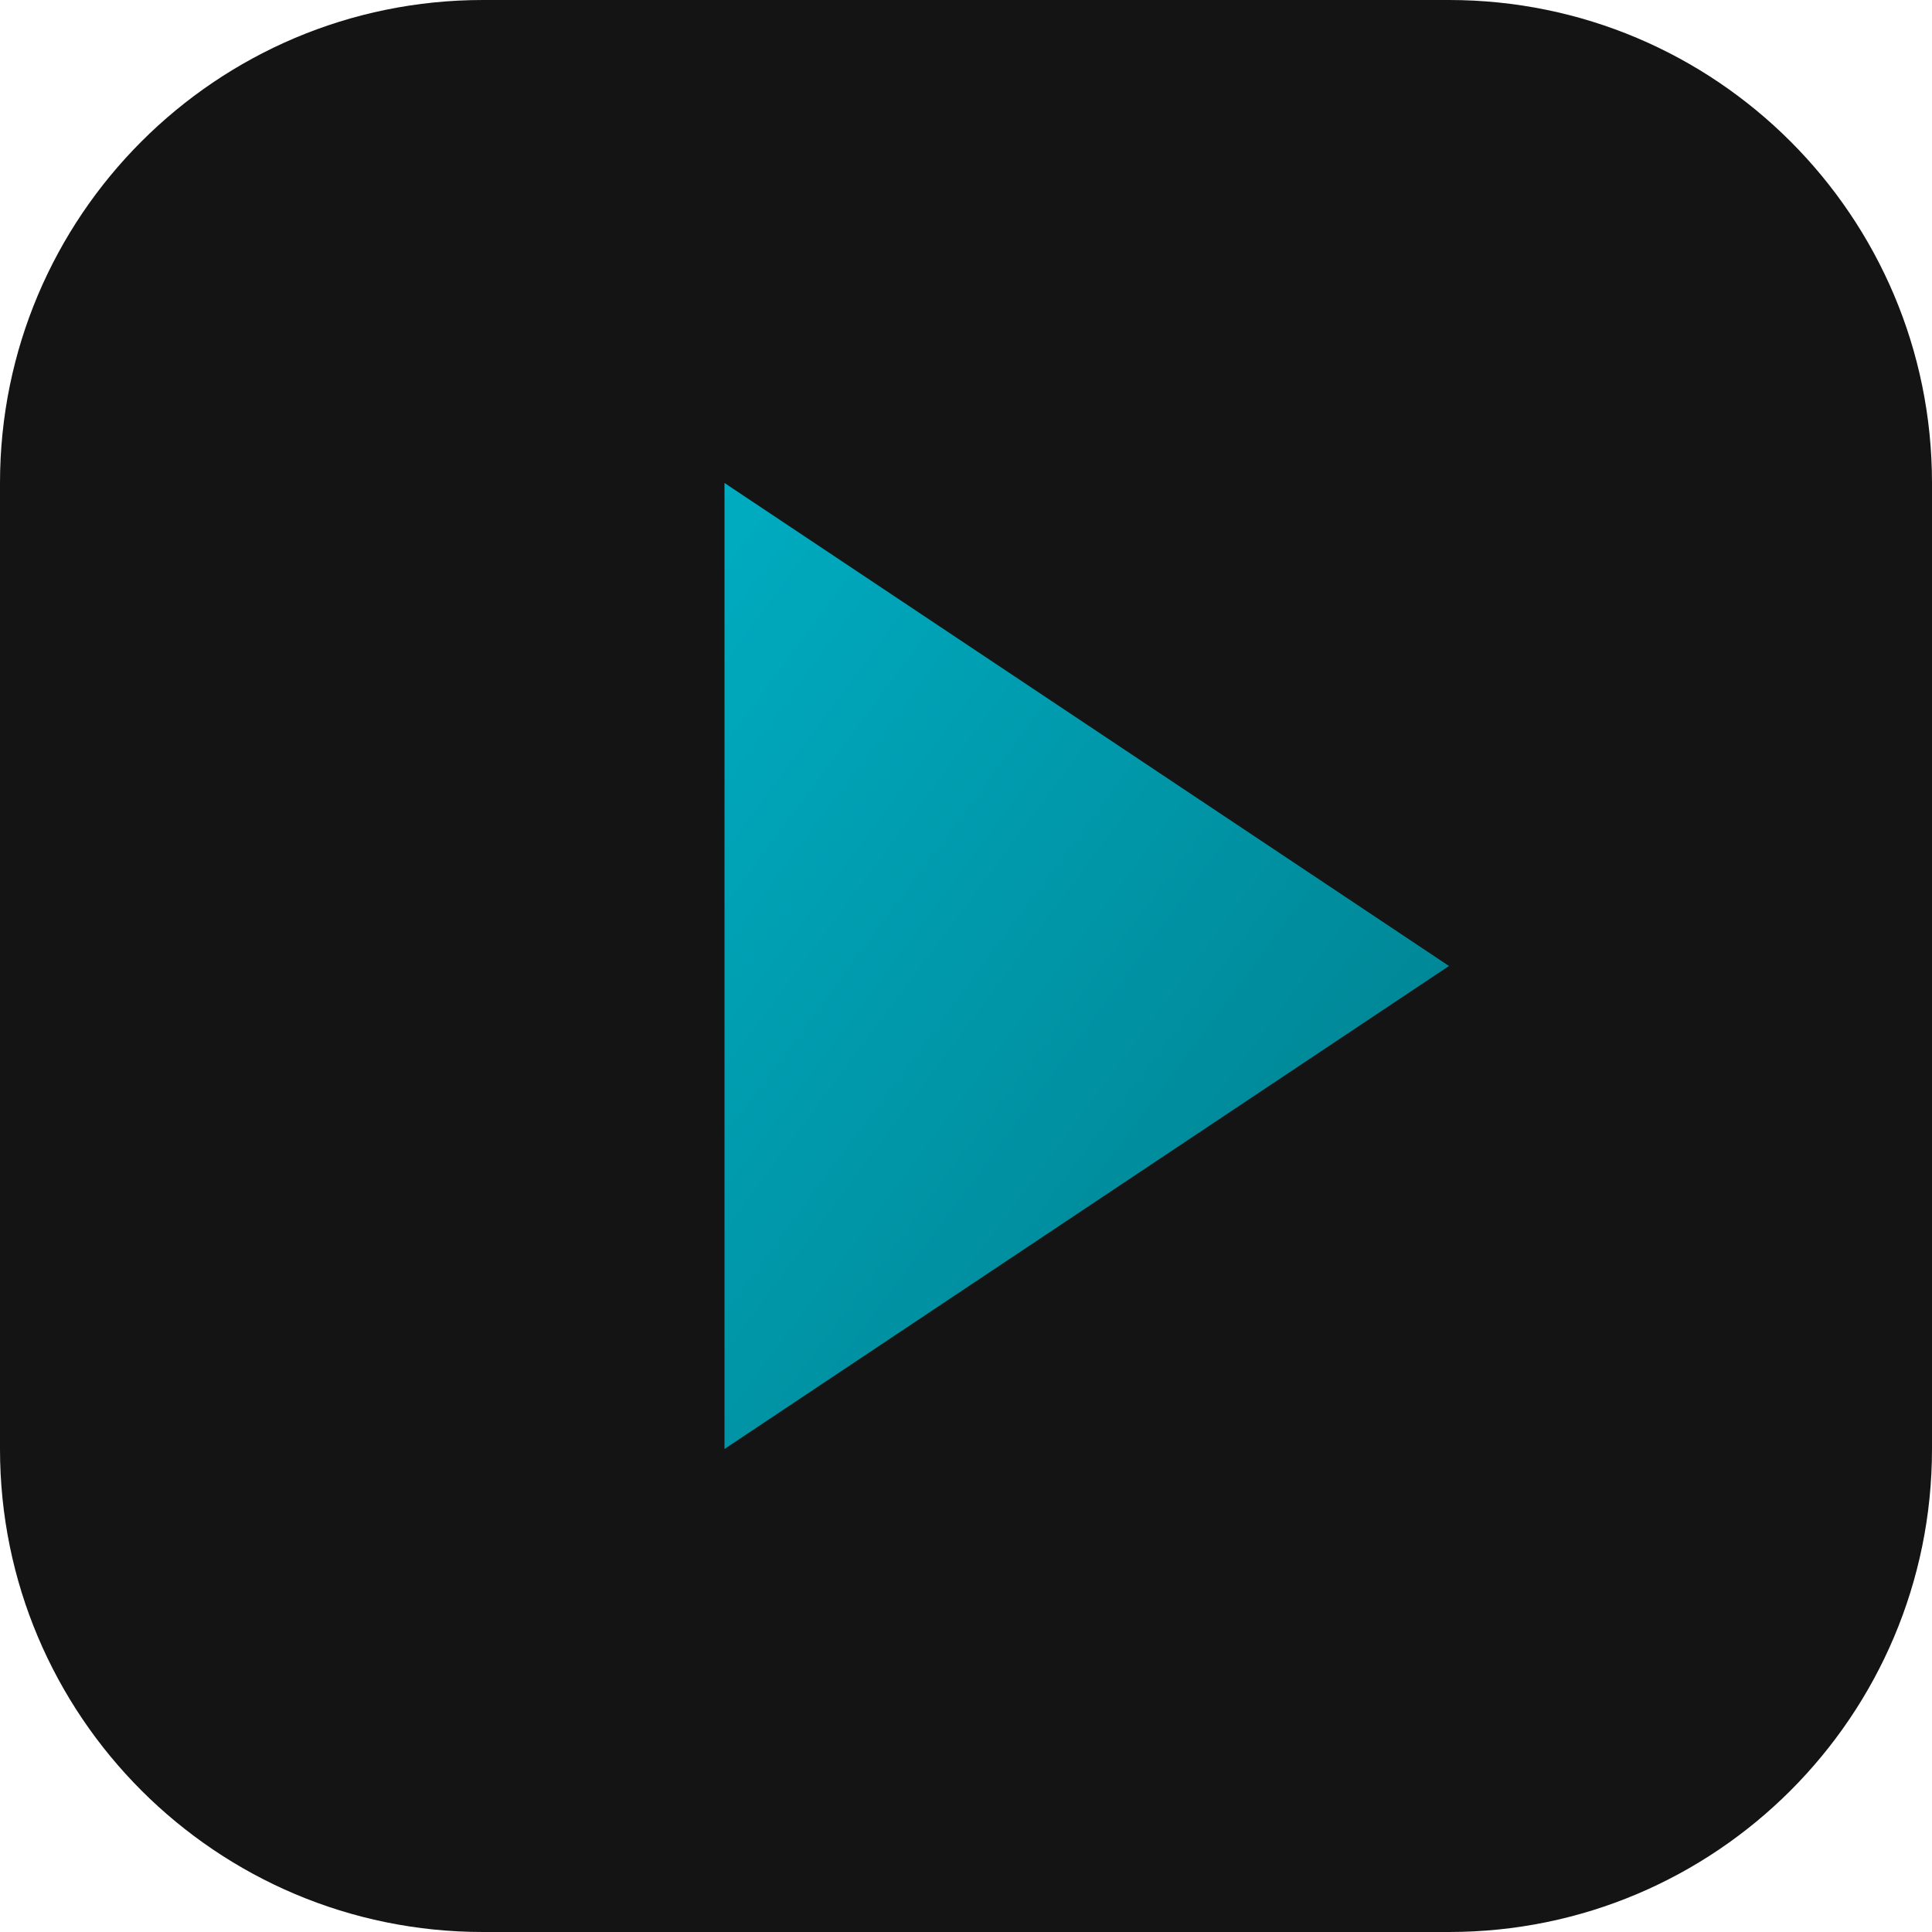
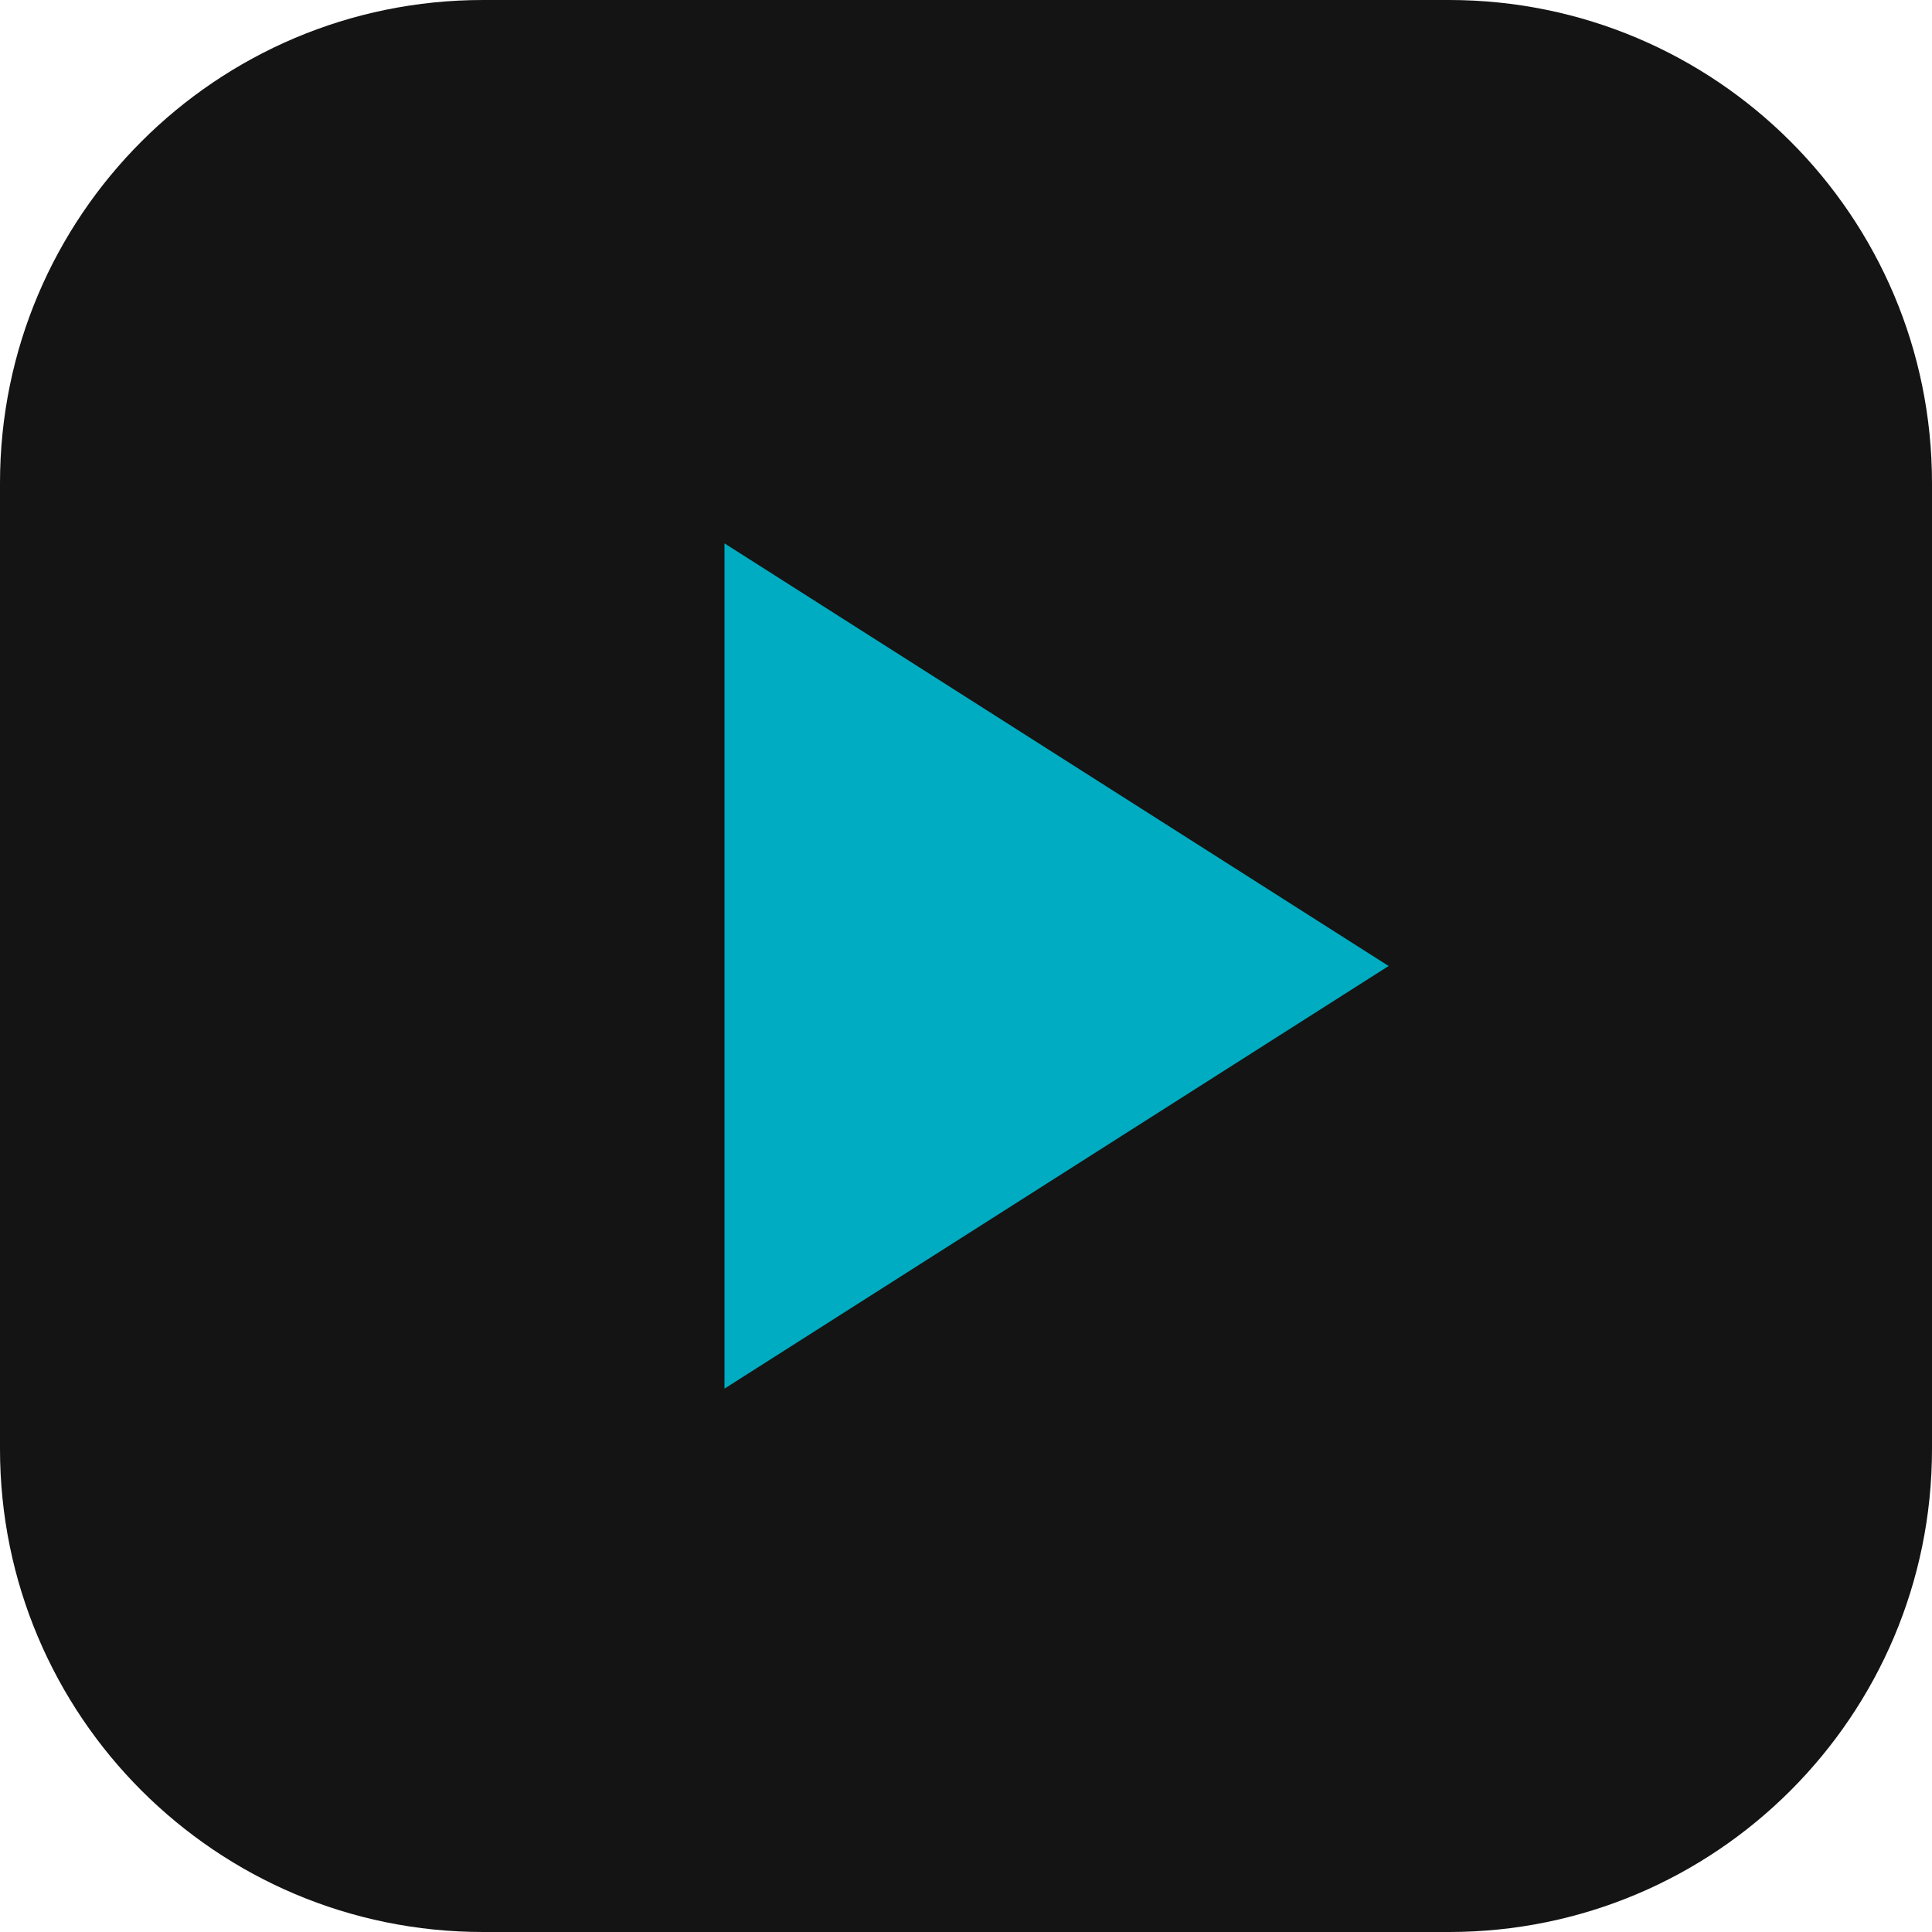
- <svg xmlns="http://www.w3.org/2000/svg" width="512" height="512" viewBox="0 0 512 512">
-   <defs>
-     <linearGradient id="brand-gradient" x1="0%" y1="0%" x2="100%" y2="100%">
-       <stop offset="0%" stop-color="#00acc1" />
-       <stop offset="100%" stop-color="#007c8a" />
-     </linearGradient>
-   </defs>
-   <rect width="512" height="512" rx="128" fill="#141414" />
-   <path d="M192 128l192 128l-192 128z" fill="url(#brand-gradient)" />
+ <svg xmlns="http://www.w3.org/2000/svg" width="64" height="64" viewBox="0 0 64 64">
+   <rect width="64" height="64" rx="16" fill="#141414" />
+   <path d="M24 18L46 32L24 46Z" fill="#00acc1" />
</svg>
